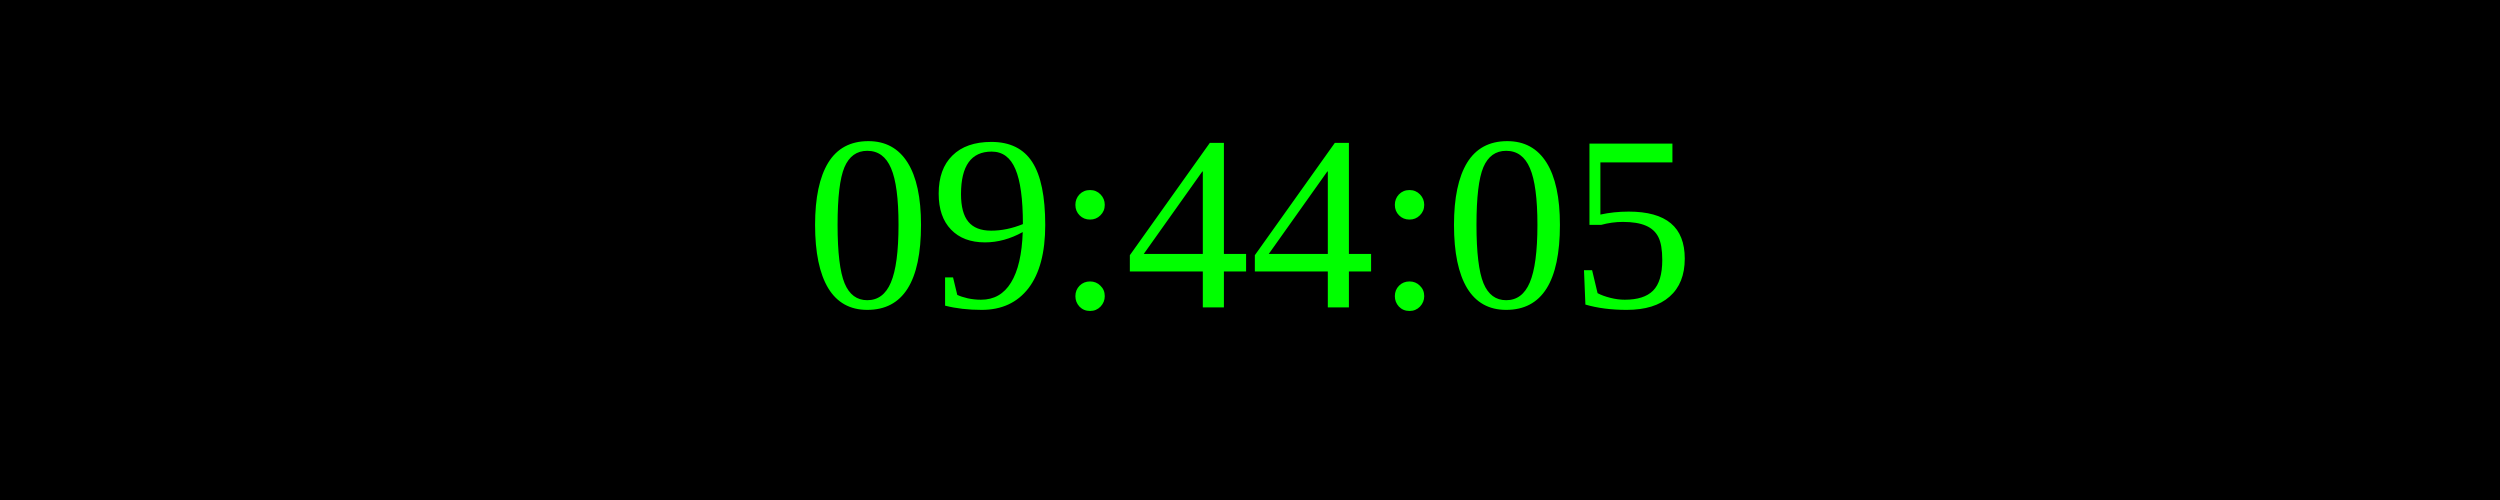
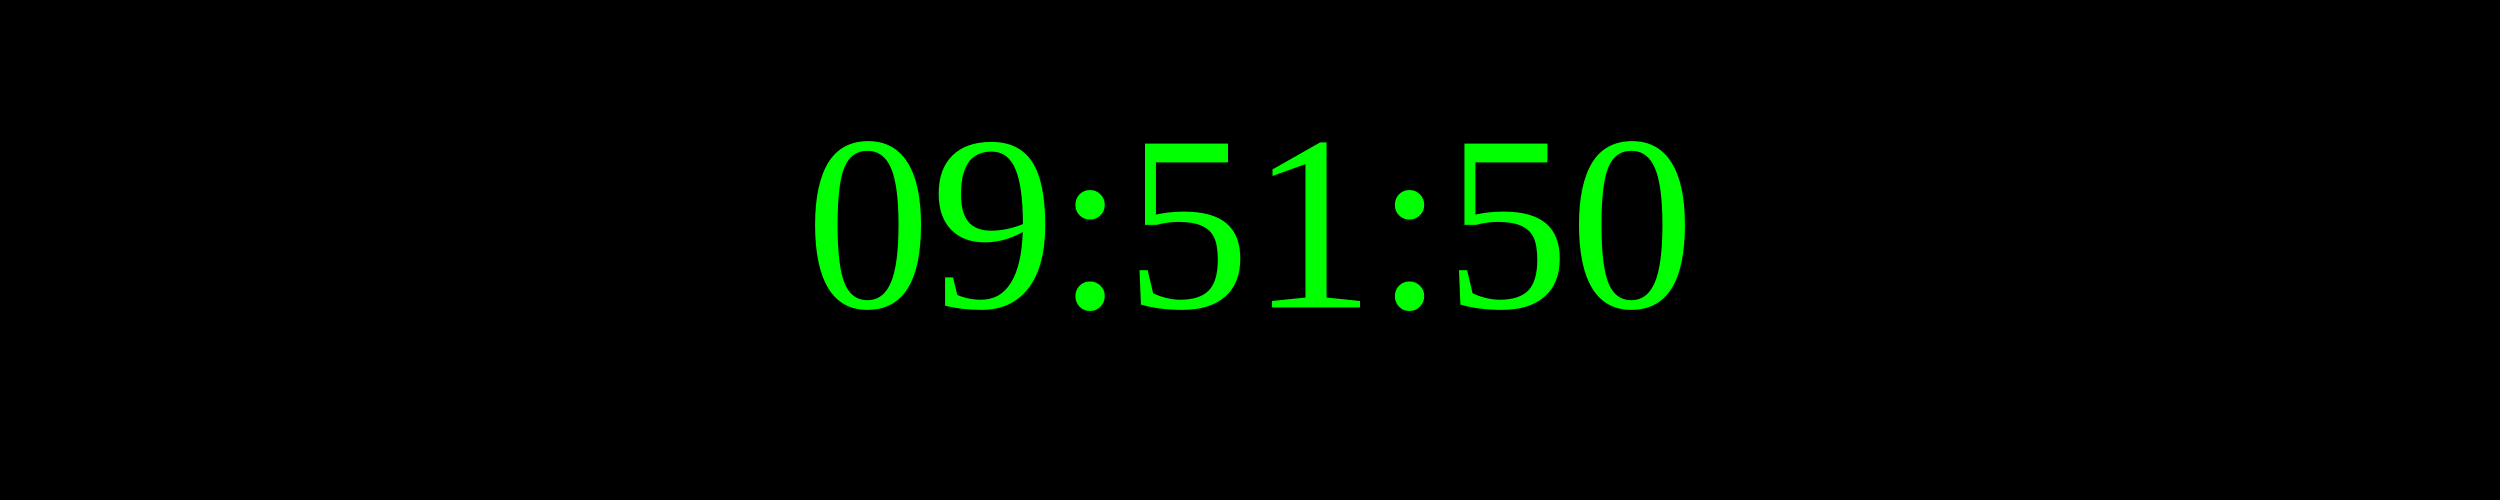
<svg xmlns="http://www.w3.org/2000/svg" width="250" height="50">
  <rect width="100%" height="100%" fill="black" />
  <text x="50%" y="50%" font-size="25" fill="lime" text-anchor="middle" dominant-baseline="middle">
- 09:44:05
+ 09:51:50
</text>
</svg>
